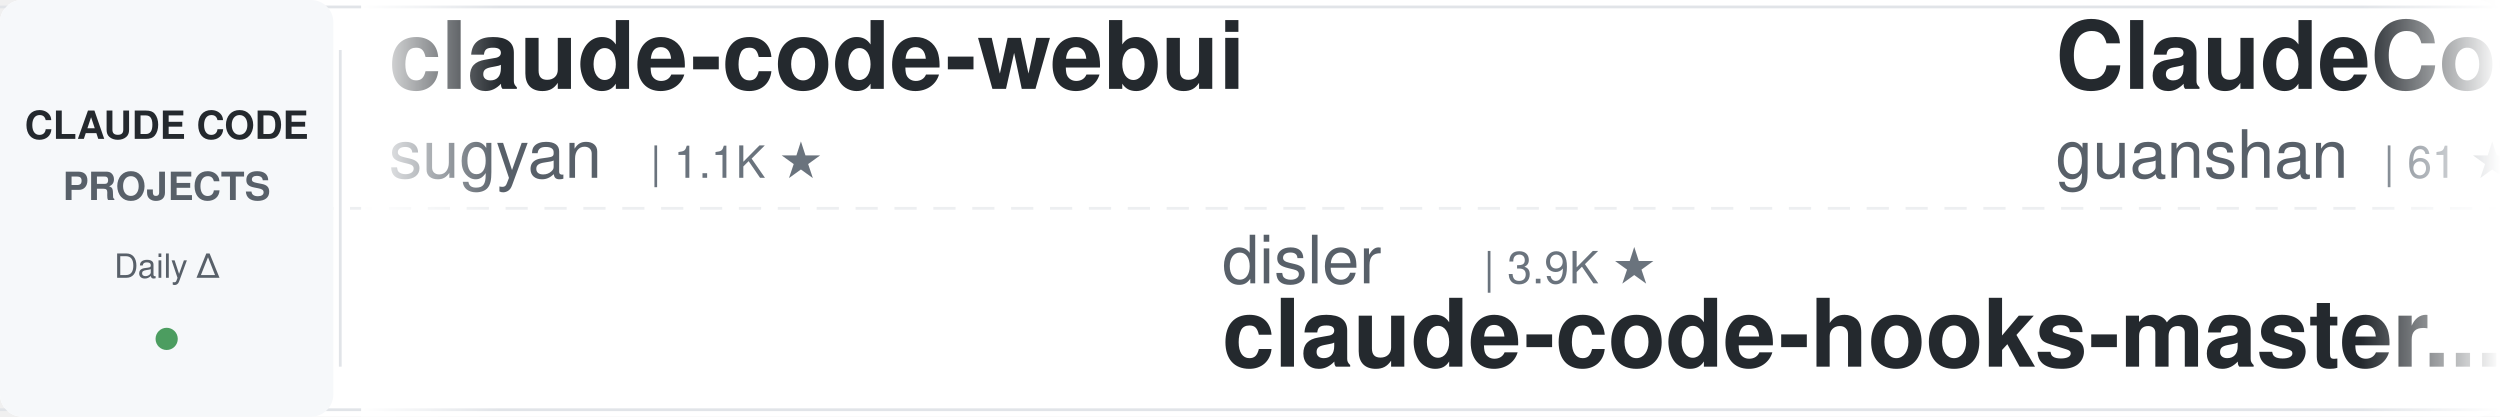
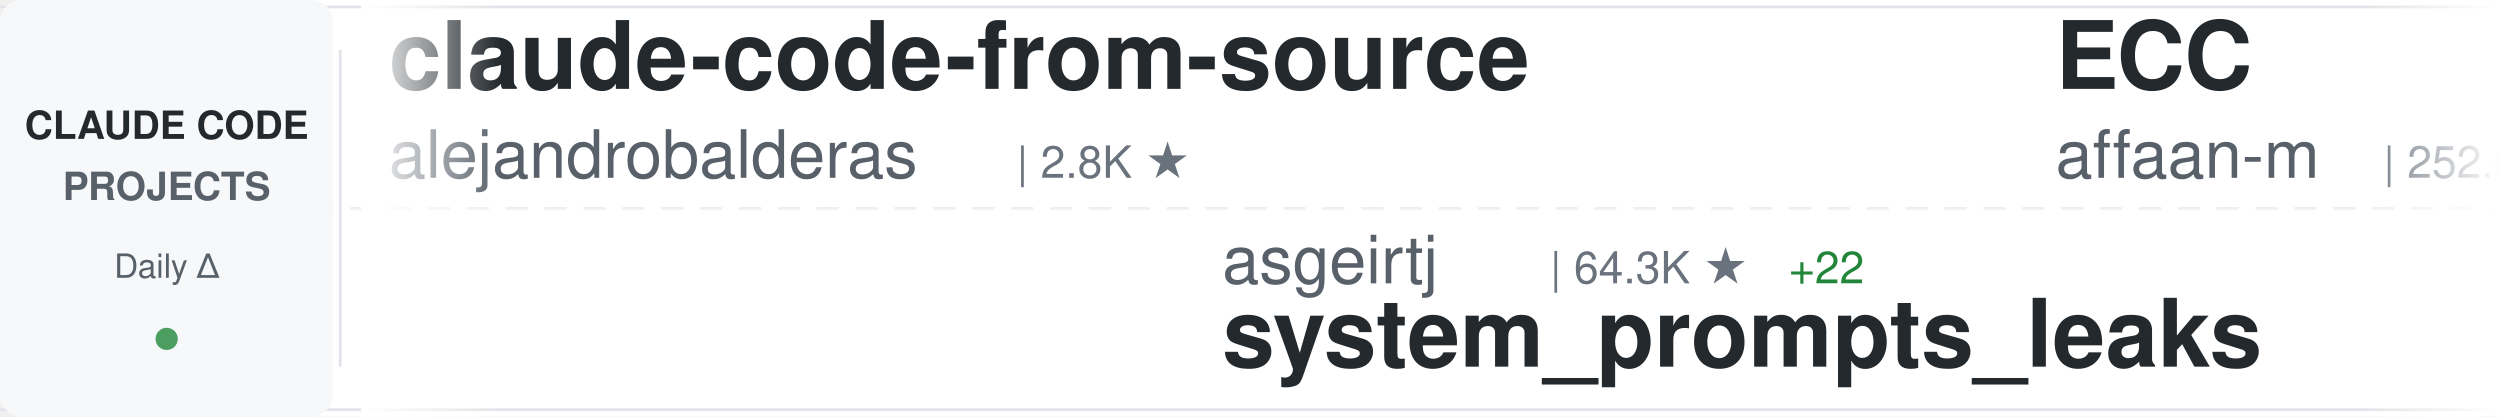
<svg xmlns="http://www.w3.org/2000/svg" width="900" height="150">
  <defs>
    <linearGradient id="awesomeLeftFade" x1="0%" y1="0%" x2="100%" y2="0%">
      <stop offset="0%" style="stop-color:#ffffff;stop-opacity:1" />
      <stop offset="100%" style="stop-color:#ffffff;stop-opacity:0" />
    </linearGradient>
    <linearGradient id="awesomeRightFade" x1="0%" y1="0%" x2="100%" y2="0%">
      <stop offset="0%" style="stop-color:#ffffff;stop-opacity:0" />
      <stop offset="100%" style="stop-color:#ffffff;stop-opacity:1" />
    </linearGradient>
  </defs>
  <rect width="900" height="150" fill="#ffffff" rx="8" />
  <rect x="0" y="2" width="900" height="1" fill="#e1e4e8" />
  <rect x="0" y="147" width="900" height="1" fill="#e1e4e8" />
  <line x1="0" y1="75" x2="900" y2="75" stroke="#e1e4e8" stroke-width="1" stroke-dasharray="8 6" opacity="0.6" />
  <rect x="0" y="0" width="120" height="150" fill="#f6f8fa" rx="8" />
  <text x="60" y="50" font-family="-apple-system, BlinkMacSystemFont, 'Segoe UI', Helvetica, Arial, sans-serif" font-size="14" font-weight="600" fill="#24292e" text-anchor="middle">CLAUDE CODE</text>
  <text x="60" y="72" font-family="-apple-system, BlinkMacSystemFont, 'Segoe UI', Helvetica, Arial, sans-serif" font-size="14" font-weight="600" fill="#586069" text-anchor="middle">PROJECTS</text>
  <text x="60" y="100" font-family="-apple-system, BlinkMacSystemFont, 'Segoe UI', Helvetica, Arial, sans-serif" font-size="12" font-weight="500" fill="#586069" text-anchor="middle">Daily Δ</text>
  <circle cx="60" cy="122" r="4" fill="#22863a" opacity="0.8" />
  <rect x="122" y="18" width="1" height="114" fill="#e1e4e8" />
  <clipPath id="awesomeTickerClip">
    <rect x="130" y="0" width="770" height="150" />
  </clipPath>
  <g clip-path="url(#awesomeTickerClip)">
    <g id="awesomeTickerItems">
      <animateTransform attributeName="transform" attributeType="XML" type="translate" from="0 0" to="-3000 0" dur="54s" repeatCount="indefinite" />
      <g transform="translate(0, 0)">
-         <text x="140" y="32" font-family="-apple-system, BlinkMacSystemFont, 'Segoe UI', Helvetica, Arial, sans-serif" font-size="34" font-weight="600" fill="#24292e">claude-code-webui</text>
-         <text x="140" y="64" font-family="-apple-system, BlinkMacSystemFont, 'Segoe UI', Helvetica, Arial, sans-serif" font-size="24" font-weight="400" fill="#586069">sugyan</text>
-         <text x="234" y="64" font-family="-apple-system, BlinkMacSystemFont, 'Segoe UI', Helvetica, Arial, sans-serif" font-size="16" font-weight="500" fill="#6a737d">| 1.1K ★</text>
+         <text x="140" y="32" font-family="-apple-system, BlinkMacSystemFont, 'Segoe UI', Helvetica, Arial, sans-serif" font-size="34" font-weight="600" fill="#24292e">claude-code-from-source</text>
+         <text x="140" y="64" font-family="-apple-system, BlinkMacSystemFont, 'Segoe UI', Helvetica, Arial, sans-serif" font-size="24" font-weight="400" fill="#586069">alejandrobalderas</text>
+         <text x="366" y="64" font-family="-apple-system, BlinkMacSystemFont, 'Segoe UI', Helvetica, Arial, sans-serif" font-size="16" font-weight="500" fill="#6a737d">| 2.8K ★</text>
      </g>
      <g transform="translate(300, 0)">
-         <text x="140" y="102" font-family="-apple-system, BlinkMacSystemFont, 'Segoe UI', Helvetica, Arial, sans-serif" font-size="24" font-weight="400" fill="#586069">disler</text>
-         <text x="234" y="102" font-family="-apple-system, BlinkMacSystemFont, 'Segoe UI', Helvetica, Arial, sans-serif" font-size="16" font-weight="500" fill="#6a737d">| 3.9K ★</text>
-         <text x="140" y="132" font-family="-apple-system, BlinkMacSystemFont, 'Segoe UI', Helvetica, Arial, sans-serif" font-size="34" font-weight="600" fill="#24292e">claude-code-hooks-master...</text>
+         <text x="140" y="102" font-family="-apple-system, BlinkMacSystemFont, 'Segoe UI', Helvetica, Arial, sans-serif" font-size="24" font-weight="400" fill="#586069">asgeirtj</text>
+         <text x="258" y="102" font-family="-apple-system, BlinkMacSystemFont, 'Segoe UI', Helvetica, Arial, sans-serif" font-size="16" font-weight="500" fill="#6a737d">| 64.3K ★</text>
+         <text x="344" y="102" font-family="-apple-system, BlinkMacSystemFont, 'Segoe UI', Helvetica, Arial, sans-serif" font-size="16" font-weight="500" fill="#22863a"> +22</text>
+         <text x="140" y="132" font-family="-apple-system, BlinkMacSystemFont, 'Segoe UI', Helvetica, Arial, sans-serif" font-size="34" font-weight="600" fill="#24292e">system_prompts_leaks</text>
      </g>
      <g transform="translate(600, 0)">
-         <text x="140" y="32" font-family="-apple-system, BlinkMacSystemFont, 'Segoe UI', Helvetica, Arial, sans-serif" font-size="34" font-weight="600" fill="#24292e">ClaudeCode</text>
-         <text x="140" y="64" font-family="-apple-system, BlinkMacSystemFont, 'Segoe UI', Helvetica, Arial, sans-serif" font-size="24" font-weight="400" fill="#586069">guanshan</text>
-         <text x="258" y="64" font-family="-apple-system, BlinkMacSystemFont, 'Segoe UI', Helvetica, Arial, sans-serif" font-size="16" font-weight="500" fill="#6a737d">| 61 ★</text>
+         <text x="140" y="32" font-family="-apple-system, BlinkMacSystemFont, 'Segoe UI', Helvetica, Arial, sans-serif" font-size="34" font-weight="600" fill="#24292e">ECC</text>
+         <text x="140" y="64" font-family="-apple-system, BlinkMacSystemFont, 'Segoe UI', Helvetica, Arial, sans-serif" font-size="24" font-weight="400" fill="#586069">affaan-m</text>
+         <text x="258" y="64" font-family="-apple-system, BlinkMacSystemFont, 'Segoe UI', Helvetica, Arial, sans-serif" font-size="16" font-weight="500" fill="#6a737d">| 252.6K ★</text>
+         <text x="353" y="64" font-family="-apple-system, BlinkMacSystemFont, 'Segoe UI', Helvetica, Arial, sans-serif" font-size="16" font-weight="500" fill="#22863a"> +303</text>
      </g>
      <g transform="translate(900, 0)">
-         <text x="140" y="102" font-family="-apple-system, BlinkMacSystemFont, 'Segoe UI', Helvetica, Arial, sans-serif" font-size="24" font-weight="400" fill="#586069">Piebald-AI</text>
-         <text x="282" y="102" font-family="-apple-system, BlinkMacSystemFont, 'Segoe UI', Helvetica, Arial, sans-serif" font-size="16" font-weight="500" fill="#6a737d">| 12.6K ★</text>
-         <text x="368" y="102" font-family="-apple-system, BlinkMacSystemFont, 'Segoe UI', Helvetica, Arial, sans-serif" font-size="16" font-weight="500" fill="#22863a"> +9</text>
-         <text x="140" y="132" font-family="-apple-system, BlinkMacSystemFont, 'Segoe UI', Helvetica, Arial, sans-serif" font-size="34" font-weight="600" fill="#24292e">claude-code-system-promp...</text>
+         <text x="140" y="102" font-family="-apple-system, BlinkMacSystemFont, 'Segoe UI', Helvetica, Arial, sans-serif" font-size="24" font-weight="400" fill="#586069">sugyan</text>
+         <text x="234" y="102" font-family="-apple-system, BlinkMacSystemFont, 'Segoe UI', Helvetica, Arial, sans-serif" font-size="16" font-weight="500" fill="#6a737d">| 1.1K ★</text>
+         <text x="140" y="132" font-family="-apple-system, BlinkMacSystemFont, 'Segoe UI', Helvetica, Arial, sans-serif" font-size="34" font-weight="600" fill="#24292e">claude-code-webui</text>
      </g>
      <g transform="translate(1200, 0)">
-         <text x="140" y="32" font-family="-apple-system, BlinkMacSystemFont, 'Segoe UI', Helvetica, Arial, sans-serif" font-size="34" font-weight="600" fill="#24292e">claude-code-telegram</text>
-         <text x="140" y="64" font-family="-apple-system, BlinkMacSystemFont, 'Segoe UI', Helvetica, Arial, sans-serif" font-size="24" font-weight="400" fill="#586069">RichardAtCT</text>
-         <text x="294" y="64" font-family="-apple-system, BlinkMacSystemFont, 'Segoe UI', Helvetica, Arial, sans-serif" font-size="16" font-weight="500" fill="#6a737d">| 2.8K ★</text>
-         <text x="371" y="64" font-family="-apple-system, BlinkMacSystemFont, 'Segoe UI', Helvetica, Arial, sans-serif" font-size="16" font-weight="500" fill="#22863a"> +3</text>
+         <text x="140" y="32" font-family="-apple-system, BlinkMacSystemFont, 'Segoe UI', Helvetica, Arial, sans-serif" font-size="34" font-weight="600" fill="#24292e">Claude-Code-Usage-Monito...</text>
+         <text x="140" y="64" font-family="-apple-system, BlinkMacSystemFont, 'Segoe UI', Helvetica, Arial, sans-serif" font-size="24" font-weight="400" fill="#586069">Maciek-roboblog</text>
+         <text x="342" y="64" font-family="-apple-system, BlinkMacSystemFont, 'Segoe UI', Helvetica, Arial, sans-serif" font-size="16" font-weight="500" fill="#6a737d">| 8.7K ★</text>
+         <text x="419" y="64" font-family="-apple-system, BlinkMacSystemFont, 'Segoe UI', Helvetica, Arial, sans-serif" font-size="16" font-weight="500" fill="#22863a"> +4</text>
      </g>
      <g transform="translate(1500, 0)">
-         <text x="140" y="102" font-family="-apple-system, BlinkMacSystemFont, 'Segoe UI', Helvetica, Arial, sans-serif" font-size="24" font-weight="400" fill="#586069">lorryjovens-hub</text>
-         <text x="342" y="102" font-family="-apple-system, BlinkMacSystemFont, 'Segoe UI', Helvetica, Arial, sans-serif" font-size="16" font-weight="500" fill="#6a737d">| 1.7K ★</text>
-         <text x="140" y="132" font-family="-apple-system, BlinkMacSystemFont, 'Segoe UI', Helvetica, Arial, sans-serif" font-size="34" font-weight="600" fill="#24292e">claude-code-rust</text>
+         <text x="140" y="102" font-family="-apple-system, BlinkMacSystemFont, 'Segoe UI', Helvetica, Arial, sans-serif" font-size="24" font-weight="400" fill="#586069">Yuyz0112</text>
+         <text x="258" y="102" font-family="-apple-system, BlinkMacSystemFont, 'Segoe UI', Helvetica, Arial, sans-serif" font-size="16" font-weight="500" fill="#6a737d">| 2.4K ★</text>
+         <text x="140" y="132" font-family="-apple-system, BlinkMacSystemFont, 'Segoe UI', Helvetica, Arial, sans-serif" font-size="34" font-weight="600" fill="#24292e">claude-code-reverse</text>
      </g>
      <g transform="translate(1800, 0)">
-         <text x="140" y="32" font-family="-apple-system, BlinkMacSystemFont, 'Segoe UI', Helvetica, Arial, sans-serif" font-size="34" font-weight="600" fill="#24292e">arcads-claude-code</text>
-         <text x="140" y="64" font-family="-apple-system, BlinkMacSystemFont, 'Segoe UI', Helvetica, Arial, sans-serif" font-size="24" font-weight="400" fill="#586069">krusemediallc</text>
-         <text x="318" y="64" font-family="-apple-system, BlinkMacSystemFont, 'Segoe UI', Helvetica, Arial, sans-serif" font-size="16" font-weight="500" fill="#6a737d">| 1.5K ★</text>
+         <text x="140" y="32" font-family="-apple-system, BlinkMacSystemFont, 'Segoe UI', Helvetica, Arial, sans-serif" font-size="34" font-weight="600" fill="#24292e">claude_code_src</text>
+         <text x="140" y="64" font-family="-apple-system, BlinkMacSystemFont, 'Segoe UI', Helvetica, Arial, sans-serif" font-size="24" font-weight="400" fill="#586069">ponponon</text>
+         <text x="258" y="64" font-family="-apple-system, BlinkMacSystemFont, 'Segoe UI', Helvetica, Arial, sans-serif" font-size="16" font-weight="500" fill="#6a737d">| 2.3K ★</text>
      </g>
      <g transform="translate(2100, 0)">
-         <text x="140" y="102" font-family="-apple-system, BlinkMacSystemFont, 'Segoe UI', Helvetica, Arial, sans-serif" font-size="24" font-weight="400" fill="#586069">LING71671</text>
-         <text x="270" y="102" font-family="-apple-system, BlinkMacSystemFont, 'Segoe UI', Helvetica, Arial, sans-serif" font-size="16" font-weight="500" fill="#6a737d">| 947 ★</text>
-         <text x="140" y="132" font-family="-apple-system, BlinkMacSystemFont, 'Segoe UI', Helvetica, Arial, sans-serif" font-size="34" font-weight="600" fill="#24292e">Open-ClaudeCode</text>
+         <text x="140" y="102" font-family="-apple-system, BlinkMacSystemFont, 'Segoe UI', Helvetica, Arial, sans-serif" font-size="24" font-weight="400" fill="#586069">digitalsamba</text>
+         <text x="306" y="102" font-family="-apple-system, BlinkMacSystemFont, 'Segoe UI', Helvetica, Arial, sans-serif" font-size="16" font-weight="500" fill="#6a737d">| 2.1K ★</text>
+         <text x="140" y="132" font-family="-apple-system, BlinkMacSystemFont, 'Segoe UI', Helvetica, Arial, sans-serif" font-size="34" font-weight="600" fill="#24292e">claude-code-video-toolki...</text>
      </g>
      <g transform="translate(2400, 0)">
-         <text x="140" y="32" font-family="-apple-system, BlinkMacSystemFont, 'Segoe UI', Helvetica, Arial, sans-serif" font-size="34" font-weight="600" fill="#24292e">Claude-code</text>
-         <text x="140" y="64" font-family="-apple-system, BlinkMacSystemFont, 'Segoe UI', Helvetica, Arial, sans-serif" font-size="24" font-weight="400" fill="#586069">fazxes</text>
-         <text x="234" y="64" font-family="-apple-system, BlinkMacSystemFont, 'Segoe UI', Helvetica, Arial, sans-serif" font-size="16" font-weight="500" fill="#6a737d">| 237 ★</text>
-         <text x="302" y="64" font-family="-apple-system, BlinkMacSystemFont, 'Segoe UI', Helvetica, Arial, sans-serif" font-size="16" font-weight="500" fill="#22863a"> +1</text>
+         <text x="140" y="32" font-family="-apple-system, BlinkMacSystemFont, 'Segoe UI', Helvetica, Arial, sans-serif" font-size="34" font-weight="600" fill="#24292e">claude-code-infrastructu...</text>
+         <text x="140" y="64" font-family="-apple-system, BlinkMacSystemFont, 'Segoe UI', Helvetica, Arial, sans-serif" font-size="24" font-weight="400" fill="#586069">diet103</text>
+         <text x="246" y="64" font-family="-apple-system, BlinkMacSystemFont, 'Segoe UI', Helvetica, Arial, sans-serif" font-size="16" font-weight="500" fill="#6a737d">| 10.0K ★</text>
+         <text x="332" y="64" font-family="-apple-system, BlinkMacSystemFont, 'Segoe UI', Helvetica, Arial, sans-serif" font-size="16" font-weight="500" fill="#cb2431"> -1</text>
      </g>
      <g transform="translate(2700, 0)">
-         <text x="140" y="102" font-family="-apple-system, BlinkMacSystemFont, 'Segoe UI', Helvetica, Arial, sans-serif" font-size="24" font-weight="400" fill="#586069">Yeachan-Heo</text>
-         <text x="294" y="102" font-family="-apple-system, BlinkMacSystemFont, 'Segoe UI', Helvetica, Arial, sans-serif" font-size="16" font-weight="500" fill="#6a737d">| 39.0K ★</text>
-         <text x="380" y="102" font-family="-apple-system, BlinkMacSystemFont, 'Segoe UI', Helvetica, Arial, sans-serif" font-size="16" font-weight="500" fill="#22863a"> +9</text>
-         <text x="140" y="132" font-family="-apple-system, BlinkMacSystemFont, 'Segoe UI', Helvetica, Arial, sans-serif" font-size="34" font-weight="600" fill="#24292e">oh-my-claudecode</text>
+         <text x="140" y="102" font-family="-apple-system, BlinkMacSystemFont, 'Segoe UI', Helvetica, Arial, sans-serif" font-size="24" font-weight="400" fill="#586069">zebbern</text>
+         <text x="246" y="102" font-family="-apple-system, BlinkMacSystemFont, 'Segoe UI', Helvetica, Arial, sans-serif" font-size="16" font-weight="500" fill="#6a737d">| 4.6K ★</text>
+         <text x="323" y="102" font-family="-apple-system, BlinkMacSystemFont, 'Segoe UI', Helvetica, Arial, sans-serif" font-size="16" font-weight="500" fill="#22863a"> +2</text>
+         <text x="140" y="132" font-family="-apple-system, BlinkMacSystemFont, 'Segoe UI', Helvetica, Arial, sans-serif" font-size="34" font-weight="600" fill="#24292e">claude-code-guide</text>
      </g>
      <g transform="translate(3000, 0)">
-         <text x="140" y="32" font-family="-apple-system, BlinkMacSystemFont, 'Segoe UI', Helvetica, Arial, sans-serif" font-size="34" font-weight="600" fill="#24292e">claude-code-webui</text>
-         <text x="140" y="64" font-family="-apple-system, BlinkMacSystemFont, 'Segoe UI', Helvetica, Arial, sans-serif" font-size="24" font-weight="400" fill="#586069">sugyan</text>
-         <text x="234" y="64" font-family="-apple-system, BlinkMacSystemFont, 'Segoe UI', Helvetica, Arial, sans-serif" font-size="16" font-weight="500" fill="#6a737d">| 1.1K ★</text>
+         <text x="140" y="32" font-family="-apple-system, BlinkMacSystemFont, 'Segoe UI', Helvetica, Arial, sans-serif" font-size="34" font-weight="600" fill="#24292e">claude-code-from-source</text>
+         <text x="140" y="64" font-family="-apple-system, BlinkMacSystemFont, 'Segoe UI', Helvetica, Arial, sans-serif" font-size="24" font-weight="400" fill="#586069">alejandrobalderas</text>
+         <text x="366" y="64" font-family="-apple-system, BlinkMacSystemFont, 'Segoe UI', Helvetica, Arial, sans-serif" font-size="16" font-weight="500" fill="#6a737d">| 2.8K ★</text>
      </g>
      <g transform="translate(3300, 0)">
-         <text x="140" y="102" font-family="-apple-system, BlinkMacSystemFont, 'Segoe UI', Helvetica, Arial, sans-serif" font-size="24" font-weight="400" fill="#586069">disler</text>
-         <text x="234" y="102" font-family="-apple-system, BlinkMacSystemFont, 'Segoe UI', Helvetica, Arial, sans-serif" font-size="16" font-weight="500" fill="#6a737d">| 3.9K ★</text>
-         <text x="140" y="132" font-family="-apple-system, BlinkMacSystemFont, 'Segoe UI', Helvetica, Arial, sans-serif" font-size="34" font-weight="600" fill="#24292e">claude-code-hooks-master...</text>
+         <text x="140" y="102" font-family="-apple-system, BlinkMacSystemFont, 'Segoe UI', Helvetica, Arial, sans-serif" font-size="24" font-weight="400" fill="#586069">asgeirtj</text>
+         <text x="258" y="102" font-family="-apple-system, BlinkMacSystemFont, 'Segoe UI', Helvetica, Arial, sans-serif" font-size="16" font-weight="500" fill="#6a737d">| 64.3K ★</text>
+         <text x="344" y="102" font-family="-apple-system, BlinkMacSystemFont, 'Segoe UI', Helvetica, Arial, sans-serif" font-size="16" font-weight="500" fill="#22863a"> +22</text>
+         <text x="140" y="132" font-family="-apple-system, BlinkMacSystemFont, 'Segoe UI', Helvetica, Arial, sans-serif" font-size="34" font-weight="600" fill="#24292e">system_prompts_leaks</text>
      </g>
      <g transform="translate(3600, 0)">
-         <text x="140" y="32" font-family="-apple-system, BlinkMacSystemFont, 'Segoe UI', Helvetica, Arial, sans-serif" font-size="34" font-weight="600" fill="#24292e">ClaudeCode</text>
-         <text x="140" y="64" font-family="-apple-system, BlinkMacSystemFont, 'Segoe UI', Helvetica, Arial, sans-serif" font-size="24" font-weight="400" fill="#586069">guanshan</text>
-         <text x="258" y="64" font-family="-apple-system, BlinkMacSystemFont, 'Segoe UI', Helvetica, Arial, sans-serif" font-size="16" font-weight="500" fill="#6a737d">| 61 ★</text>
+         <text x="140" y="32" font-family="-apple-system, BlinkMacSystemFont, 'Segoe UI', Helvetica, Arial, sans-serif" font-size="34" font-weight="600" fill="#24292e">ECC</text>
+         <text x="140" y="64" font-family="-apple-system, BlinkMacSystemFont, 'Segoe UI', Helvetica, Arial, sans-serif" font-size="24" font-weight="400" fill="#586069">affaan-m</text>
+         <text x="258" y="64" font-family="-apple-system, BlinkMacSystemFont, 'Segoe UI', Helvetica, Arial, sans-serif" font-size="16" font-weight="500" fill="#6a737d">| 252.6K ★</text>
+         <text x="353" y="64" font-family="-apple-system, BlinkMacSystemFont, 'Segoe UI', Helvetica, Arial, sans-serif" font-size="16" font-weight="500" fill="#22863a"> +303</text>
      </g>
      <g transform="translate(3900, 0)">
-         <text x="140" y="102" font-family="-apple-system, BlinkMacSystemFont, 'Segoe UI', Helvetica, Arial, sans-serif" font-size="24" font-weight="400" fill="#586069">Piebald-AI</text>
-         <text x="282" y="102" font-family="-apple-system, BlinkMacSystemFont, 'Segoe UI', Helvetica, Arial, sans-serif" font-size="16" font-weight="500" fill="#6a737d">| 12.6K ★</text>
-         <text x="368" y="102" font-family="-apple-system, BlinkMacSystemFont, 'Segoe UI', Helvetica, Arial, sans-serif" font-size="16" font-weight="500" fill="#22863a"> +9</text>
-         <text x="140" y="132" font-family="-apple-system, BlinkMacSystemFont, 'Segoe UI', Helvetica, Arial, sans-serif" font-size="34" font-weight="600" fill="#24292e">claude-code-system-promp...</text>
+         <text x="140" y="102" font-family="-apple-system, BlinkMacSystemFont, 'Segoe UI', Helvetica, Arial, sans-serif" font-size="24" font-weight="400" fill="#586069">sugyan</text>
+         <text x="234" y="102" font-family="-apple-system, BlinkMacSystemFont, 'Segoe UI', Helvetica, Arial, sans-serif" font-size="16" font-weight="500" fill="#6a737d">| 1.1K ★</text>
+         <text x="140" y="132" font-family="-apple-system, BlinkMacSystemFont, 'Segoe UI', Helvetica, Arial, sans-serif" font-size="34" font-weight="600" fill="#24292e">claude-code-webui</text>
      </g>
    </g>
  </g>
  <rect x="130" y="0" width="50" height="150" fill="url(#awesomeLeftFade)" />
  <rect x="850" y="0" width="50" height="150" fill="url(#awesomeRightFade)" />
</svg>
